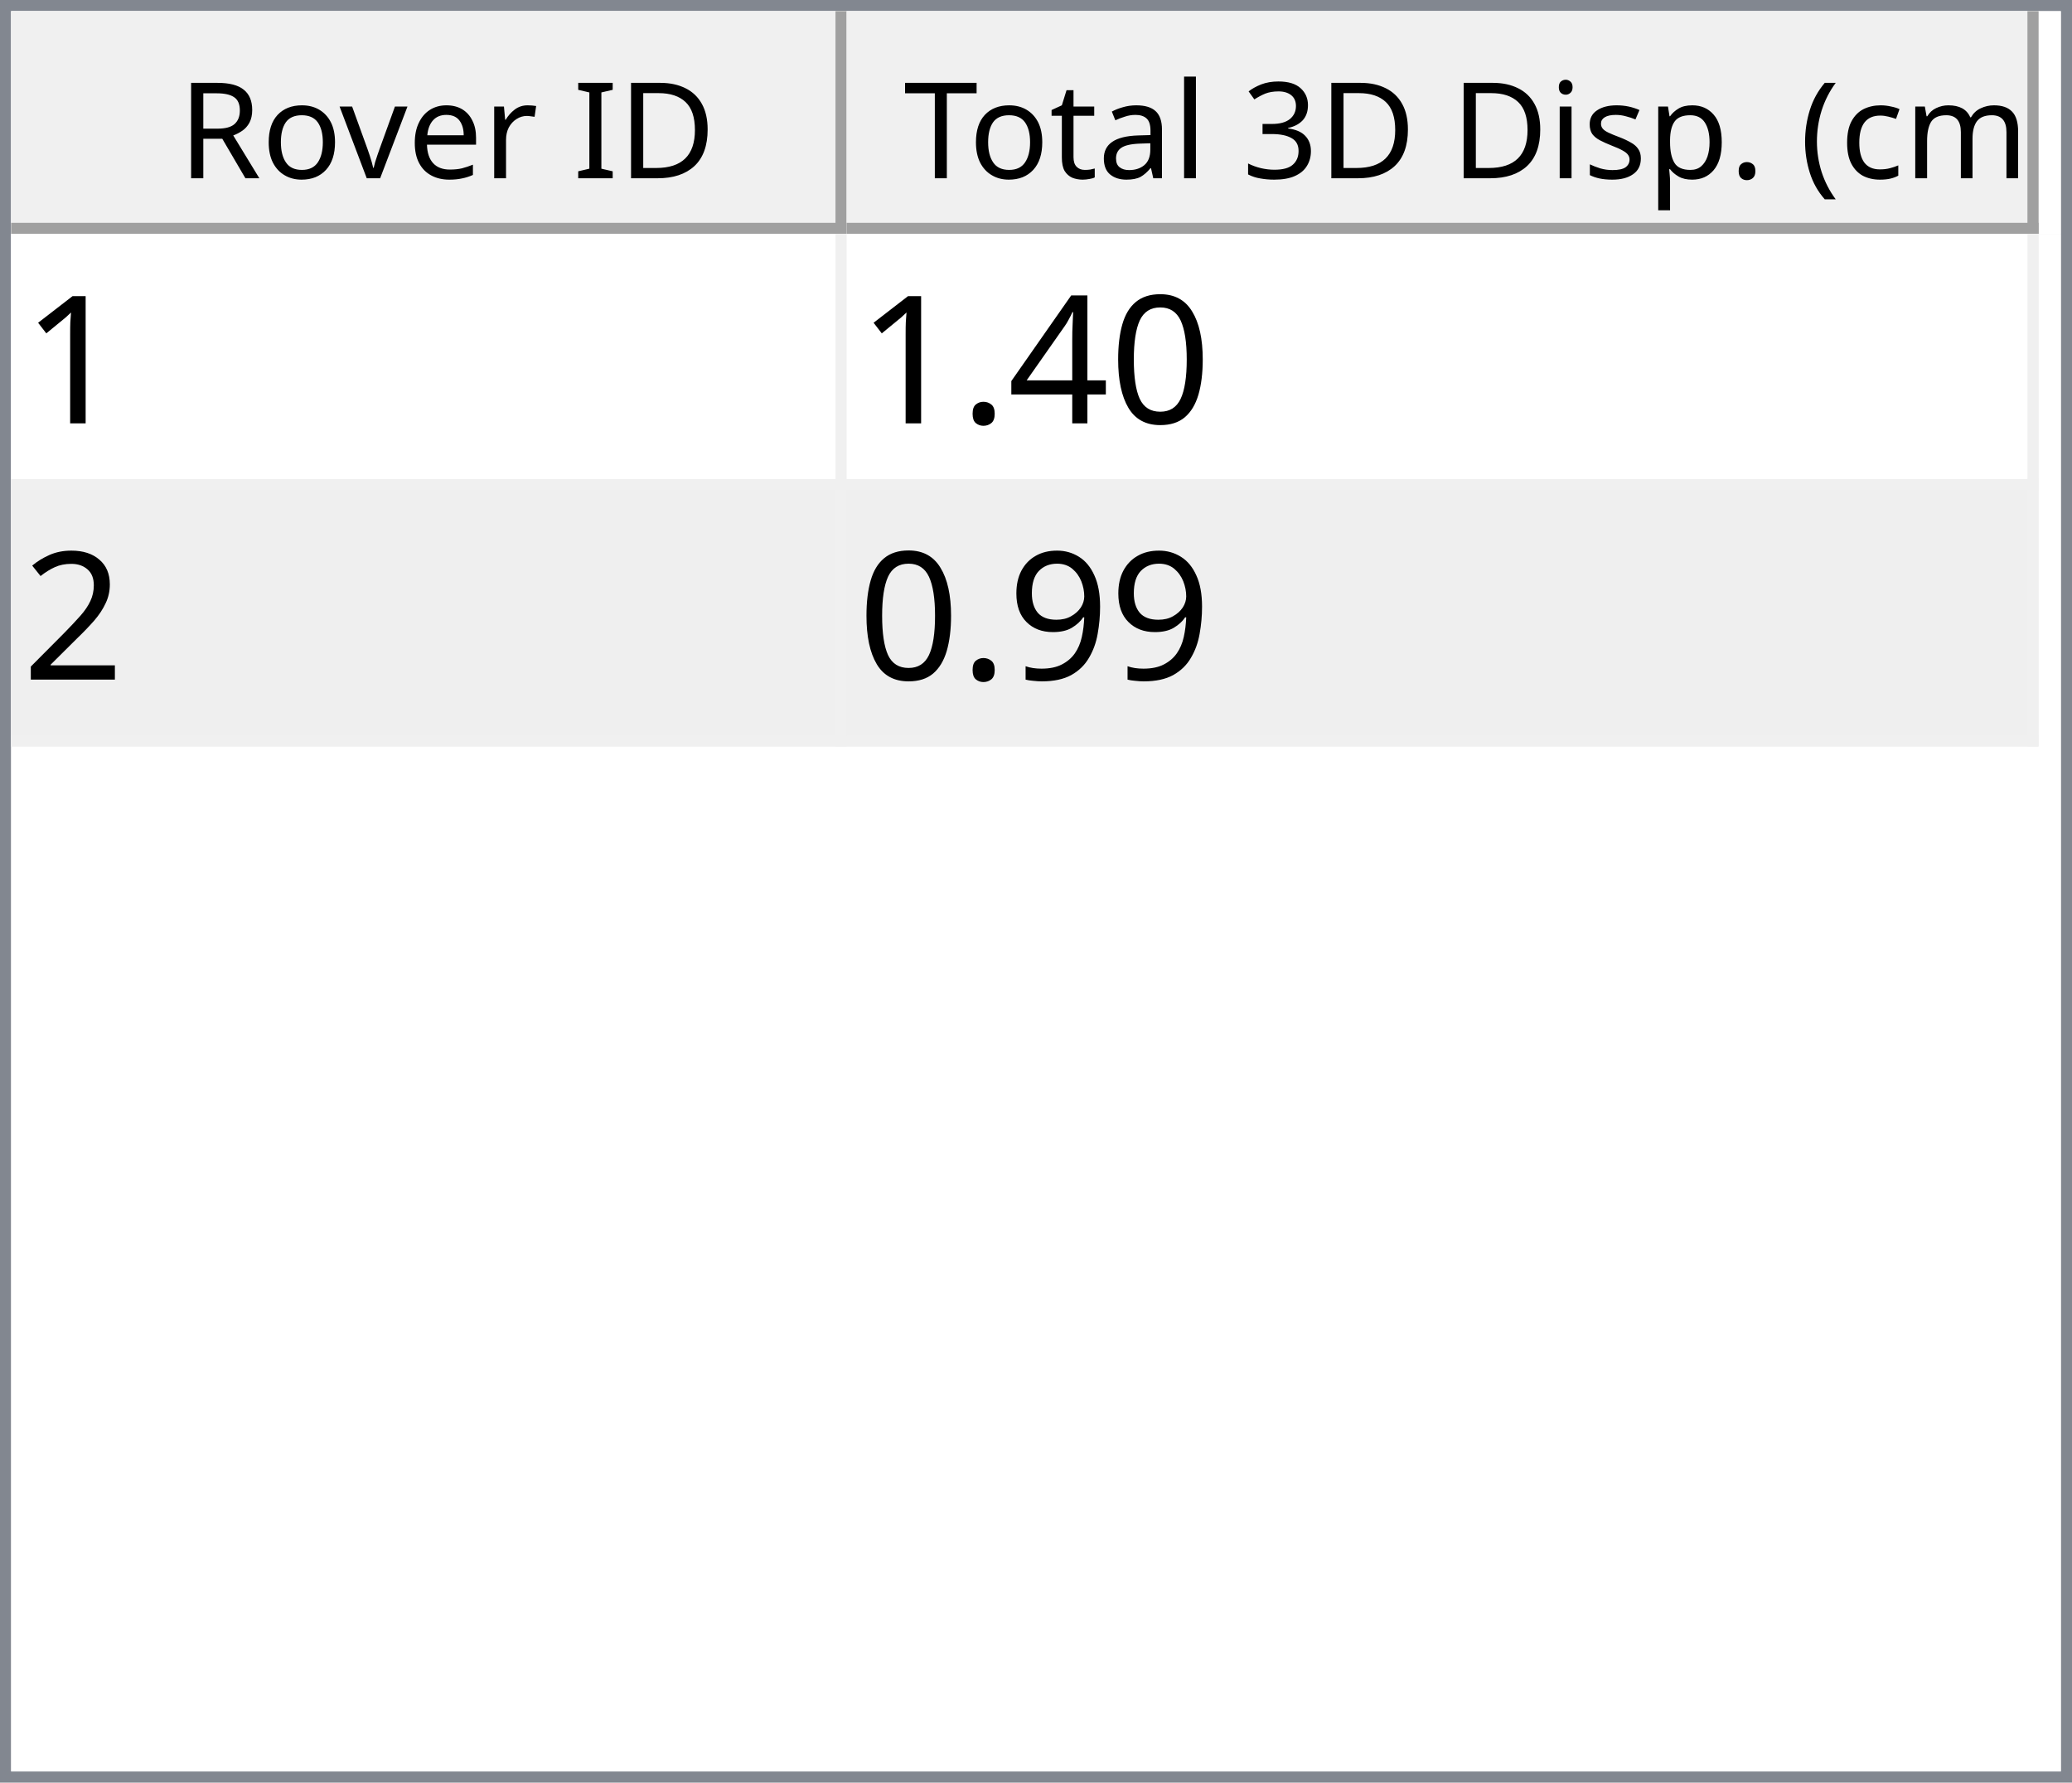
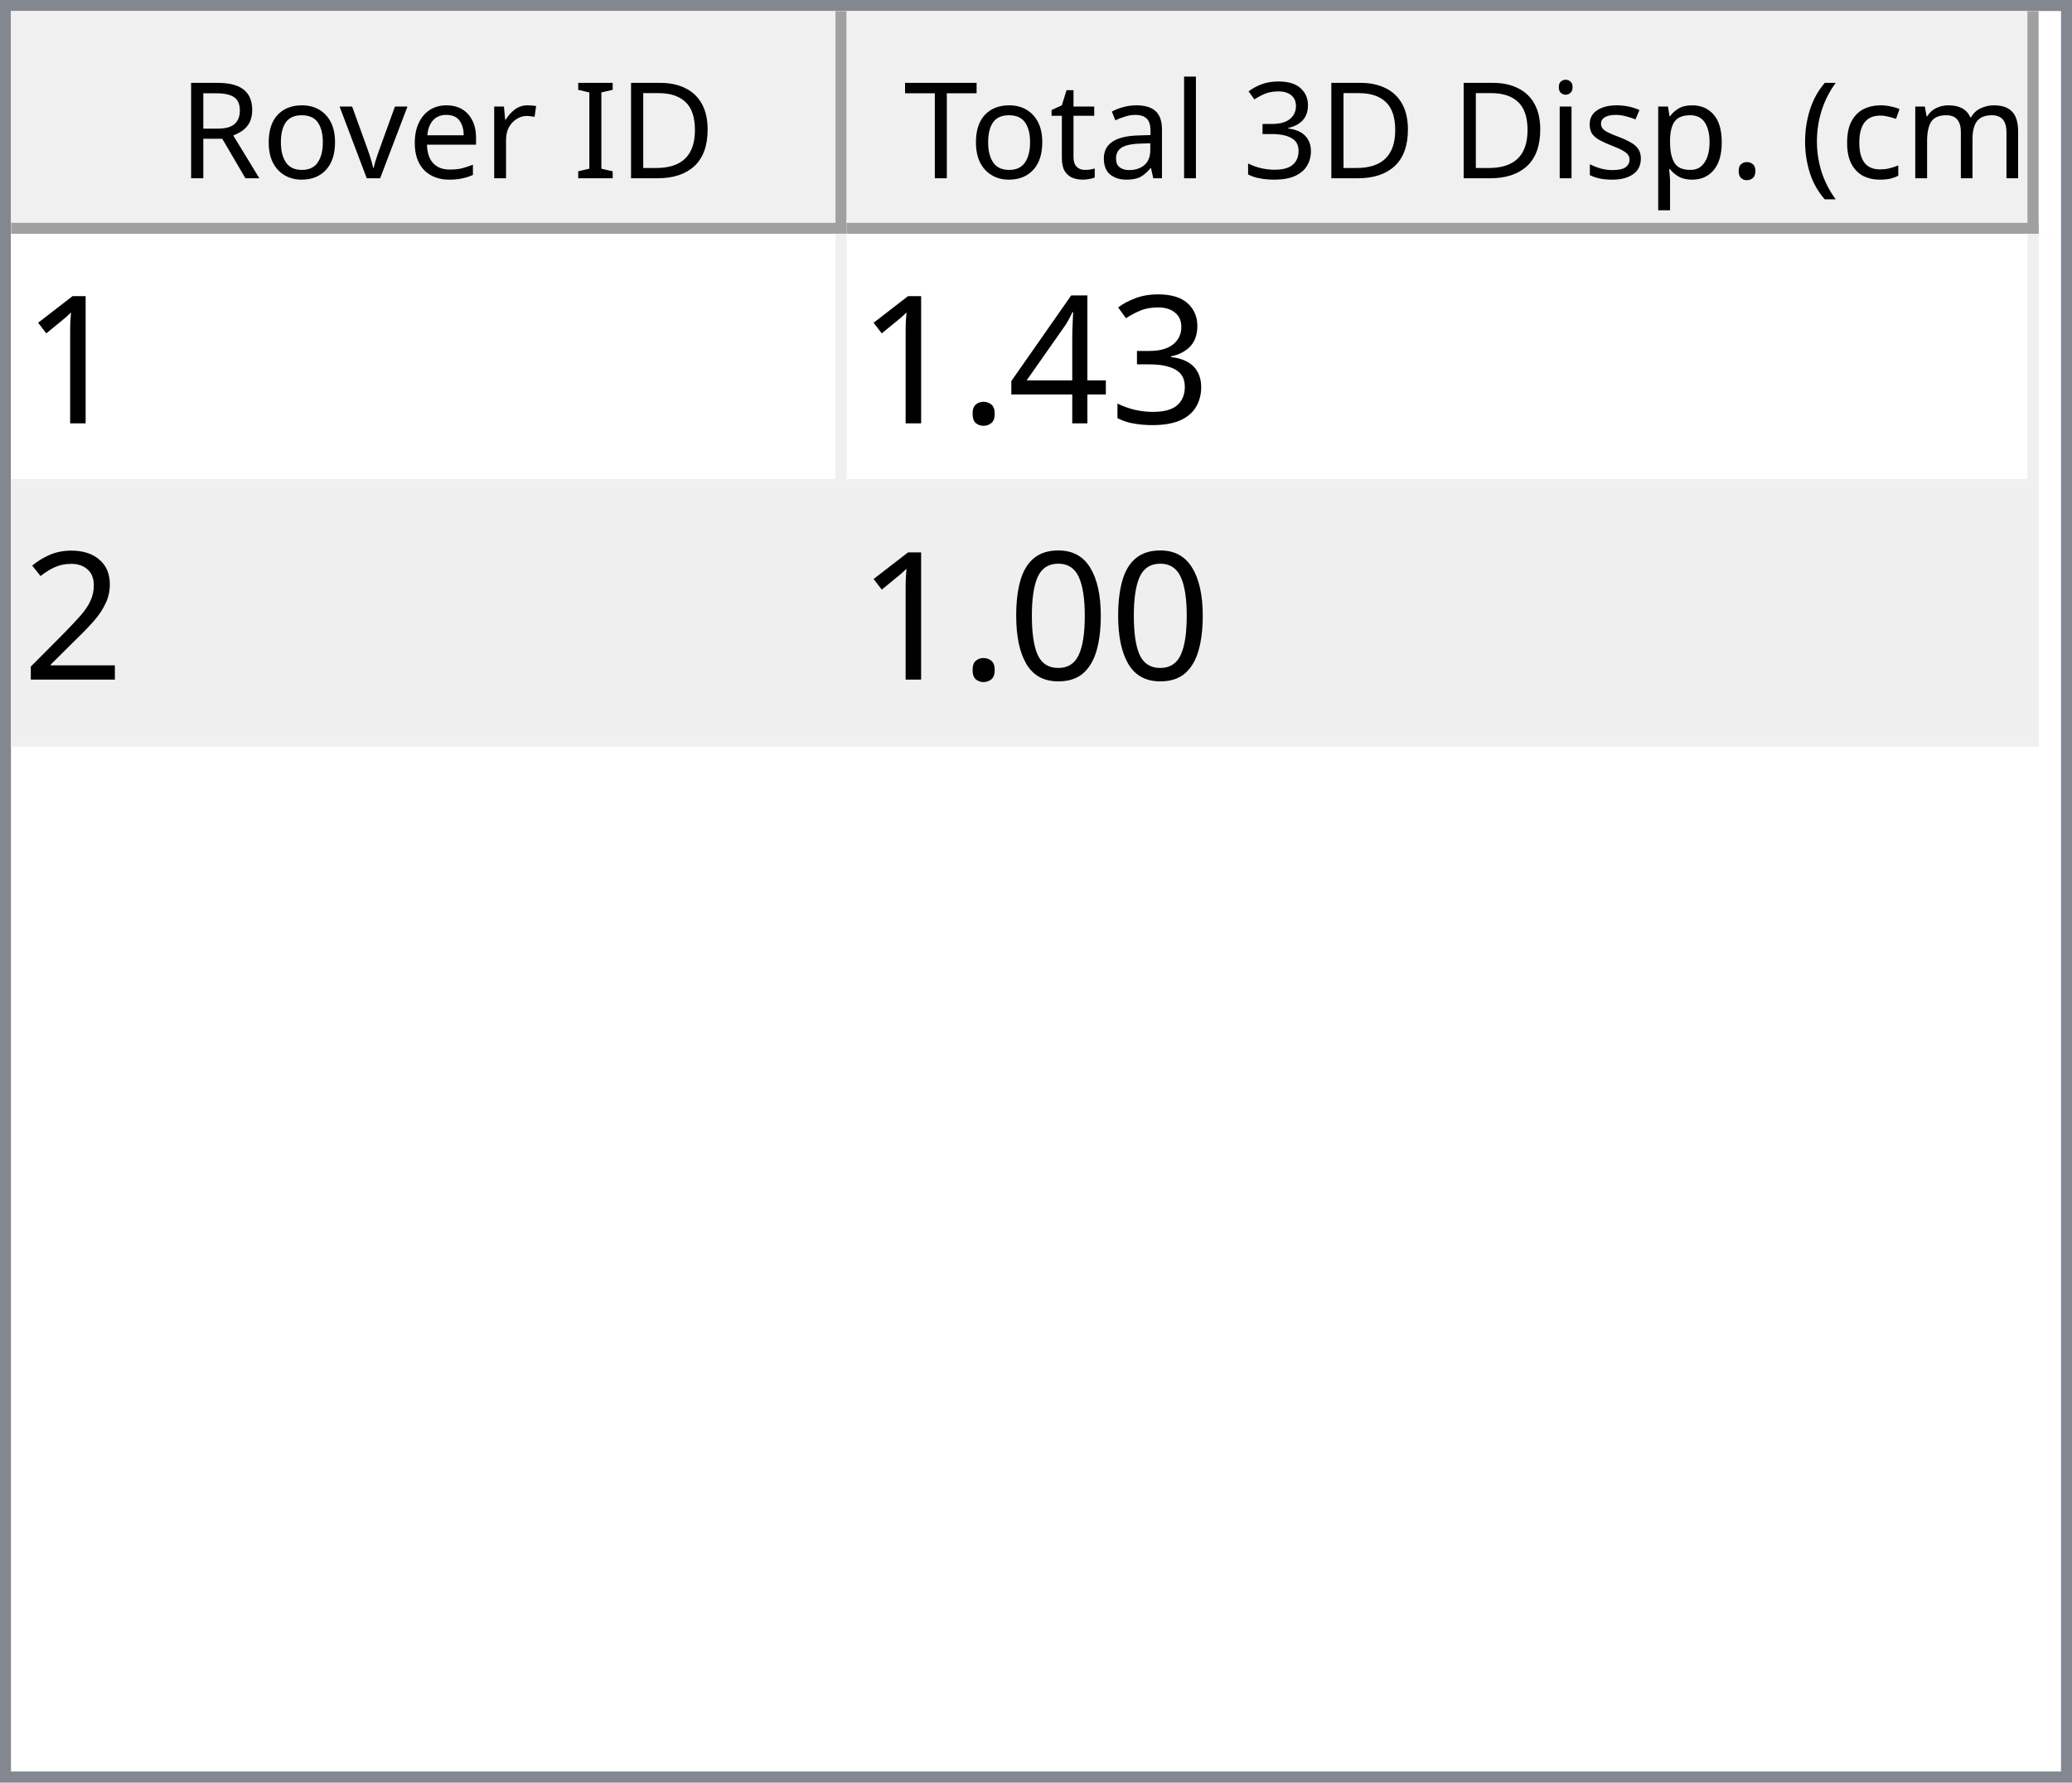
<svg xmlns="http://www.w3.org/2000/svg" style="fill-opacity:1; color-rendering:auto; color-interpolation:auto; text-rendering:auto; stroke:black; stroke-linecap:square; stroke-miterlimit:10; shape-rendering:auto; stroke-opacity:1; fill:black; stroke-dasharray:none; font-weight:normal; stroke-width:1; font-family:'Dialog'; font-style:normal; stroke-linejoin:miter; font-size:12px; stroke-dashoffset:0; image-rendering:auto;" width="186" height="160">
  <defs id="genericDefs" />
  <g>
    <defs id="defs1">
      <clipPath clipPathUnits="userSpaceOnUse" id="clipPath1">
        <path d="M0 0 L186 0 L186 160 L0 160 L0 0 Z" />
      </clipPath>
      <clipPath clipPathUnits="userSpaceOnUse" id="clipPath2">
        <path d="M0 0 L0 160 L186 160 L186 0 Z" />
      </clipPath>
      <clipPath clipPathUnits="userSpaceOnUse" id="clipPath3">
        <path d="M0 0 L0 20 L184 20 L184 0 Z" />
      </clipPath>
      <clipPath clipPathUnits="userSpaceOnUse" id="clipPath4">
        <path d="M0 0 L0 20 L75 20 L75 0 Z" />
      </clipPath>
      <clipPath clipPathUnits="userSpaceOnUse" id="clipPath5">
        <path d="M1 1 L1 19 L74 19 L74 1 Z" />
      </clipPath>
      <clipPath clipPathUnits="userSpaceOnUse" id="clipPath6">
        <path d="M0 0 L0 18 L73 18 L73 0 Z" />
      </clipPath>
      <clipPath clipPathUnits="userSpaceOnUse" id="clipPath7">
        <path d="M-0.5 -0.5 L-0.5 19.5 L74.5 19.5 L74.5 -0.5 Z" />
      </clipPath>
      <clipPath clipPathUnits="userSpaceOnUse" id="clipPath8">
        <path d="M0 0 L0 20 L107 20 L107 0 Z" />
      </clipPath>
      <clipPath clipPathUnits="userSpaceOnUse" id="clipPath9">
        <path d="M1 1 L1 19 L106 19 L106 1 Z" />
      </clipPath>
      <clipPath clipPathUnits="userSpaceOnUse" id="clipPath10">
        <path d="M0 0 L0 18 L105 18 L105 0 Z" />
      </clipPath>
      <clipPath clipPathUnits="userSpaceOnUse" id="clipPath11">
        <path d="M-0.5 -0.5 L-0.5 19.5 L106.5 19.5 L106.5 -0.5 Z" />
      </clipPath>
      <clipPath clipPathUnits="userSpaceOnUse" id="clipPath12">
        <path d="M0 0 L0 138 L184 138 L184 0 Z" />
      </clipPath>
      <clipPath clipPathUnits="userSpaceOnUse" id="clipPath13">
        <path d="M0 0 L0 46 L182 46 L182 0 Z" />
      </clipPath>
      <clipPath clipPathUnits="userSpaceOnUse" id="clipPath14">
        <path d="M-0.5 -0.5 L-0.5 45.5 L181.5 45.5 L181.5 -0.5 Z" />
      </clipPath>
      <clipPath clipPathUnits="userSpaceOnUse" id="clipPath15">
        <path d="M0 0 L0 22 L74 22 L74 0 Z" />
      </clipPath>
      <clipPath clipPathUnits="userSpaceOnUse" id="clipPath16">
        <path d="M0 0 L0 22 L106 22 L106 0 Z" />
      </clipPath>
      <font horiz-adv-x="64.551" id="font1">
        <font-face ascent="107.91" descent="25.098" units-per-em="100" style="font-style:normal; font-family:Segoe UI; font-weight:normal;" />
        <missing-glyph horiz-adv-x="64.551" d="M8.109 0 L8.109 68.266 L56.453 68.266 L56.453 0 L8.109 0 ZM15.328 7.234 L49.219 7.234 L49.219 61.031 L15.328 61.031 L15.328 7.234 Z" />
        <glyph unicode="D" horiz-adv-x="70.117" d="M9.188 0 L9.188 70.016 L28.516 70.016 Q65.531 70.016 65.531 35.891 Q65.531 19.672 55.25 9.836 Q44.969 0 27.734 0 L9.188 0 ZM17.391 62.594 L17.391 7.422 L27.828 7.422 Q41.609 7.422 49.273 14.797 Q56.938 22.172 56.938 35.688 Q56.938 62.594 28.328 62.594 L17.391 62.594 Z" />
        <glyph unicode="I" horiz-adv-x="26.611" d="M17.391 0 L9.188 0 L9.188 70.016 L17.391 70.016 L17.391 0 Z" />
        <glyph unicode=" " horiz-adv-x="27.393" d="" />
        <glyph unicode="r" horiz-adv-x="34.766" d="M34.188 41.891 Q32.078 43.5 28.125 43.5 Q23 43.5 19.555 38.672 Q16.109 33.844 16.109 25.484 L16.109 0 L8.109 0 L8.109 50 L16.109 50 L16.109 39.703 L16.312 39.703 Q18.016 44.969 21.531 47.922 Q25.047 50.875 29.391 50.875 Q32.516 50.875 34.188 50.203 L34.188 41.891 Z" />
        <glyph unicode="e" horiz-adv-x="52.295" d="M48.297 23 L12.984 23 Q13.188 14.656 17.484 10.109 Q21.781 5.562 29.297 5.562 Q37.75 5.562 44.828 11.141 L44.828 3.609 Q38.234 -1.172 27.391 -1.172 Q16.797 -1.172 10.742 5.641 Q4.688 12.453 4.688 24.812 Q4.688 36.469 11.305 43.82 Q17.922 51.172 27.734 51.172 Q37.547 51.172 42.922 44.828 Q48.297 38.484 48.297 27.203 L48.297 23 ZM40.094 29.781 Q40.047 36.719 36.75 40.578 Q33.453 44.438 27.594 44.438 Q21.922 44.438 17.969 40.383 Q14.016 36.328 13.094 29.781 L40.094 29.781 Z" />
        <glyph unicode="v" horiz-adv-x="47.9" d="M47.406 50 L27.484 0 L19.625 0 L0.688 50 L9.469 50 L22.172 13.672 Q23.578 9.672 23.922 6.688 L24.125 6.688 Q24.609 10.453 25.688 13.484 L38.969 50 L47.406 50 Z" />
        <glyph unicode="o" horiz-adv-x="58.594" d="M29 -1.172 Q17.922 -1.172 11.305 5.836 Q4.688 12.844 4.688 24.422 Q4.688 37.016 11.57 44.094 Q18.453 51.172 30.172 51.172 Q41.359 51.172 47.633 44.289 Q53.906 37.406 53.906 25.203 Q53.906 13.234 47.141 6.031 Q40.375 -1.172 29 -1.172 ZM29.594 44.438 Q21.875 44.438 17.383 39.188 Q12.891 33.938 12.891 24.703 Q12.891 15.828 17.43 10.695 Q21.969 5.562 29.594 5.562 Q37.359 5.562 41.531 10.594 Q45.703 15.625 45.703 24.906 Q45.703 34.281 41.531 39.359 Q37.359 44.438 29.594 44.438 Z" />
        <glyph unicode="R" horiz-adv-x="59.814" d="M59.375 0 L49.609 0 L37.891 19.625 Q36.281 22.359 34.766 24.289 Q33.25 26.219 31.664 27.438 Q30.078 28.656 28.25 29.219 Q26.422 29.781 24.125 29.781 L17.391 29.781 L17.391 0 L9.188 0 L9.188 70.016 L30.078 70.016 Q34.672 70.016 38.555 68.867 Q42.438 67.719 45.289 65.375 Q48.141 63.031 49.758 59.547 Q51.375 56.062 51.375 51.375 Q51.375 47.703 50.273 44.656 Q49.172 41.609 47.148 39.211 Q45.125 36.812 42.266 35.133 Q39.406 33.453 35.844 32.516 L35.844 32.328 Q37.594 31.547 38.891 30.547 Q40.188 29.547 41.359 28.18 Q42.531 26.812 43.68 25.078 Q44.828 23.344 46.234 21.047 L59.375 0 ZM17.391 62.594 L17.391 37.203 L28.516 37.203 Q31.594 37.203 34.203 38.133 Q36.812 39.062 38.719 40.797 Q40.625 42.531 41.703 45.047 Q42.781 47.562 42.781 50.688 Q42.781 56.297 39.141 59.445 Q35.5 62.594 28.609 62.594 L17.391 62.594 Z" />
        <glyph unicode=")" horiz-adv-x="30.176" d="M8.297 -15.922 L1.172 -15.922 Q16.406 2.344 16.406 26.812 Q16.406 51.469 1.078 70.016 L8.297 70.016 Q23.531 52.156 23.531 26.703 Q23.531 1.375 8.297 -15.922 Z" />
        <glyph unicode="m" horiz-adv-x="86.133" d="M79.109 0 L71.094 0 L71.094 28.719 Q71.094 37.016 68.531 40.727 Q65.969 44.438 59.906 44.438 Q54.781 44.438 51.195 39.75 Q47.609 35.062 47.609 28.516 L47.609 0 L39.594 0 L39.594 29.688 Q39.594 44.438 28.219 44.438 Q22.953 44.438 19.531 40.016 Q16.109 35.594 16.109 28.516 L16.109 0 L8.109 0 L8.109 50 L16.109 50 L16.109 42.094 L16.312 42.094 Q21.625 51.172 31.844 51.172 Q36.969 51.172 40.773 48.312 Q44.578 45.453 46 40.828 Q51.562 51.172 62.594 51.172 Q79.109 51.172 79.109 30.812 L79.109 0 Z" />
        <glyph unicode="c" horiz-adv-x="46.191" d="M42.188 2.297 Q36.422 -1.172 28.516 -1.172 Q17.828 -1.172 11.258 5.789 Q4.688 12.75 4.688 23.828 Q4.688 36.188 11.766 43.68 Q18.844 51.172 30.672 51.172 Q37.25 51.172 42.281 48.734 L42.281 40.531 Q36.719 44.438 30.375 44.438 Q22.703 44.438 17.797 38.945 Q12.891 33.453 12.891 24.516 Q12.891 15.719 17.508 10.641 Q22.125 5.562 29.891 5.562 Q36.422 5.562 42.188 9.906 L42.188 2.297 Z" />
        <glyph unicode="(" horiz-adv-x="30.176" d="M29.109 -15.922 L21.969 -15.922 Q6.844 1.375 6.844 26.703 Q6.844 52.156 21.969 70.016 L29.203 70.016 Q13.875 51.469 13.875 26.812 Q13.875 2.344 29.109 -15.922 Z" />
        <glyph unicode="." horiz-adv-x="21.68" d="M10.891 -1.078 Q8.641 -1.078 7.055 0.539 Q5.469 2.156 5.469 4.391 Q5.469 6.641 7.055 8.273 Q8.641 9.906 10.891 9.906 Q13.188 9.906 14.797 8.273 Q16.406 6.641 16.406 4.391 Q16.406 2.156 14.797 0.539 Q13.188 -1.078 10.891 -1.078 Z" />
        <glyph unicode="p" horiz-adv-x="58.789" d="M16.312 7.234 L16.109 7.234 L16.109 -23 L8.109 -23 L8.109 50 L16.109 50 L16.109 41.219 L16.312 41.219 Q22.219 51.172 33.594 51.172 Q43.266 51.172 48.688 44.461 Q54.109 37.75 54.109 26.469 Q54.109 13.922 48 6.375 Q41.891 -1.172 31.297 -1.172 Q21.578 -1.172 16.312 7.234 ZM16.109 27.391 L16.109 20.406 Q16.109 14.203 20.141 9.883 Q24.172 5.562 30.375 5.562 Q37.641 5.562 41.773 11.133 Q45.906 16.703 45.906 26.609 Q45.906 34.969 42.047 39.703 Q38.188 44.438 31.594 44.438 Q24.609 44.438 20.359 39.578 Q16.109 34.719 16.109 27.391 Z" />
        <glyph unicode="s" horiz-adv-x="42.432" d="M5.078 1.812 L5.078 10.406 Q11.625 5.562 19.484 5.562 Q30.031 5.562 30.031 12.594 Q30.031 14.594 29.125 15.992 Q28.219 17.391 26.68 18.461 Q25.141 19.531 23.07 20.383 Q21 21.234 18.609 22.172 Q15.281 23.484 12.766 24.828 Q10.25 26.172 8.57 27.859 Q6.891 29.547 6.031 31.695 Q5.172 33.844 5.172 36.719 Q5.172 40.234 6.789 42.945 Q8.406 45.656 11.086 47.484 Q13.766 49.312 17.211 50.242 Q20.656 51.172 24.312 51.172 Q30.812 51.172 35.938 48.922 L35.938 40.828 Q30.422 44.438 23.25 44.438 Q21 44.438 19.195 43.922 Q17.391 43.406 16.094 42.477 Q14.797 41.547 14.086 40.258 Q13.375 38.969 13.375 37.406 Q13.375 35.453 14.086 34.133 Q14.797 32.812 16.164 31.789 Q17.531 30.766 19.484 29.938 Q21.438 29.109 23.922 28.125 Q27.25 26.859 29.883 25.516 Q32.516 24.172 34.375 22.484 Q36.234 20.797 37.234 18.602 Q38.234 16.406 38.234 13.375 Q38.234 9.672 36.602 6.938 Q34.969 4.203 32.234 2.398 Q29.5 0.594 25.93 -0.289 Q22.359 -1.172 18.453 -1.172 Q10.75 -1.172 5.078 1.812 Z" />
        <glyph unicode="i" horiz-adv-x="24.219" d="M12.203 62.703 Q10.062 62.703 8.547 64.164 Q7.031 65.625 7.031 67.875 Q7.031 70.125 8.547 71.609 Q10.062 73.094 12.203 73.094 Q14.406 73.094 15.945 71.609 Q17.484 70.125 17.484 67.875 Q17.484 65.719 15.945 64.211 Q14.406 62.703 12.203 62.703 ZM16.109 0 L8.109 0 L8.109 50 L16.109 50 L16.109 0 Z" />
        <glyph unicode="3" horiz-adv-x="53.906" d="M46.531 19.828 Q46.531 15.094 44.75 11.211 Q42.969 7.328 39.719 4.57 Q36.469 1.812 31.93 0.297 Q27.391 -1.219 21.922 -1.219 Q11.922 -1.219 6 2.594 L6 11.188 Q13.094 5.609 22.219 5.609 Q25.875 5.609 28.828 6.539 Q31.781 7.469 33.906 9.227 Q36.031 10.984 37.18 13.477 Q38.328 15.969 38.328 19.094 Q38.328 32.812 18.797 32.812 L12.984 32.812 L12.984 39.594 L18.5 39.594 Q35.797 39.594 35.797 52.484 Q35.797 64.406 22.609 64.406 Q15.188 64.406 8.688 59.422 L8.688 67.188 Q15.375 71.188 24.609 71.188 Q29 71.188 32.57 69.969 Q36.141 68.75 38.68 66.555 Q41.219 64.359 42.609 61.281 Q44 58.203 44 54.5 Q44 40.672 30.031 36.719 L30.031 36.531 Q33.594 36.141 36.625 34.797 Q39.656 33.453 41.852 31.305 Q44.047 29.156 45.289 26.25 Q46.531 23.344 46.531 19.828 Z" />
        <glyph unicode="l" horiz-adv-x="24.219" d="M16.109 0 L8.109 0 L8.109 74.031 L16.109 74.031 L16.109 0 Z" />
        <glyph unicode="a" horiz-adv-x="50.879" d="M43.891 0 L35.891 0 L35.891 7.812 L35.688 7.812 Q30.469 -1.172 20.312 -1.172 Q12.844 -1.172 8.617 2.781 Q4.391 6.734 4.391 13.281 Q4.391 27.297 20.906 29.594 L35.891 31.688 Q35.891 44.438 25.594 44.438 Q16.547 44.438 9.281 38.281 L9.281 46.484 Q16.656 51.172 26.266 51.172 Q43.891 51.172 43.891 32.516 L43.891 0 ZM35.891 25.297 L23.828 23.641 Q18.266 22.859 15.43 20.875 Q12.594 18.891 12.594 13.875 Q12.594 10.203 15.211 7.883 Q17.828 5.562 22.172 5.562 Q28.125 5.562 32.008 9.742 Q35.891 13.922 35.891 20.312 L35.891 25.297 Z" />
        <glyph unicode="t" horiz-adv-x="33.887" d="M31.297 0.484 Q28.469 -1.078 23.828 -1.078 Q10.688 -1.078 10.688 13.578 L10.688 43.172 L2.094 43.172 L2.094 50 L10.688 50 L10.688 62.203 L18.703 64.797 L18.703 50 L31.297 50 L31.297 43.172 L18.703 43.172 L18.703 14.984 Q18.703 9.969 20.414 7.82 Q22.125 5.672 26.078 5.672 Q29.109 5.672 31.297 7.328 L31.297 0.484 Z" />
        <glyph unicode="T" horiz-adv-x="52.393" d="M50.594 62.594 L30.375 62.594 L30.375 0 L22.172 0 L22.172 62.594 L2 62.594 L2 70.016 L50.594 70.016 L50.594 62.594 Z" />
      </font>
      <font horiz-adv-x="75.0" id="font2">
        <font-face ascent="100.537" descent="21.973" units-per-em="100" style="font-style:normal; font-family:sans-serif; font-weight:normal;" />
        <missing-glyph horiz-adv-x="75.0" d="M12.5 0 L12.5 62.5 L62.5 62.5 L62.5 0 L12.5 0 ZM14.062 1.562 L60.938 1.562 L60.938 60.938 L14.062 60.938 L14.062 1.562 Z" />
        <glyph unicode="1" horiz-adv-x="55.615" d="M37.25 0 L28.469 0 L28.469 56 Q25.297 52.984 20.141 49.953 Q14.984 46.922 10.891 45.406 L10.891 53.906 Q18.266 57.375 23.781 62.305 Q29.297 67.234 31.594 71.875 L37.25 71.875 L37.25 0 Z" />
-         <glyph unicode="0" horiz-adv-x="55.615" d="M4.156 35.297 Q4.156 48 6.766 55.742 Q9.375 63.484 14.523 67.68 Q19.672 71.875 27.484 71.875 Q33.25 71.875 37.594 69.555 Q41.938 67.234 44.773 62.867 Q47.609 58.5 49.219 52.227 Q50.828 45.953 50.828 35.297 Q50.828 22.703 48.242 14.969 Q45.656 7.234 40.508 3.008 Q35.359 -1.219 27.484 -1.219 Q17.141 -1.219 11.234 6.203 Q4.156 15.141 4.156 35.297 ZM13.188 35.297 Q13.188 17.672 17.312 11.836 Q21.438 6 27.484 6 Q33.547 6 37.672 11.859 Q41.797 17.719 41.797 35.297 Q41.797 52.984 37.672 58.789 Q33.547 64.594 27.391 64.594 Q21.344 64.594 17.719 59.469 Q13.188 52.938 13.188 35.297 Z" />
+         <glyph unicode="3" horiz-adv-x="55.615" d="M4.203 18.891 L12.984 20.062 Q14.5 12.594 18.141 9.297 Q21.781 6 27 6 Q33.203 6 37.477 10.297 Q41.75 14.594 41.75 20.953 Q41.75 27 37.797 30.93 Q33.844 34.859 27.734 34.859 Q25.25 34.859 21.531 33.891 L22.516 41.609 Q23.391 41.5 23.922 41.5 Q29.547 41.5 34.039 44.43 Q38.531 47.359 38.531 53.469 Q38.531 58.297 35.258 61.477 Q31.984 64.656 26.812 64.656 Q21.688 64.656 18.266 61.43 Q14.844 58.203 13.875 51.766 L5.078 53.328 Q6.688 62.156 12.398 67.016 Q18.109 71.875 26.609 71.875 Q32.469 71.875 37.398 69.359 Q42.328 66.844 44.945 62.5 Q47.562 58.156 47.562 53.266 Q47.562 48.641 45.07 44.828 Q42.578 41.016 37.703 38.766 Q44.047 37.312 47.562 32.695 Q51.078 28.078 51.078 21.141 Q51.078 11.766 44.242 5.25 Q37.406 -1.266 26.953 -1.266 Q17.531 -1.266 11.305 4.352 Q5.078 9.969 4.203 18.891 Z" />
        <glyph unicode="4" horiz-adv-x="55.615" d="M32.328 0 L32.328 17.141 L1.266 17.141 L1.266 25.203 L33.938 71.578 L41.109 71.578 L41.109 25.203 L50.781 25.203 L50.781 17.141 L41.109 17.141 L41.109 0 L32.328 0 ZM32.328 25.203 L32.328 57.469 L9.906 25.203 L32.328 25.203 Z" />
        <glyph unicode="." horiz-adv-x="27.783" d="M9.078 0 L9.078 10.016 L19.094 10.016 L19.094 0 L9.078 0 Z" />
        <glyph unicode="2" horiz-adv-x="55.615" d="M50.344 8.453 L50.344 0 L3.031 0 Q2.938 3.172 4.047 6.109 Q5.859 10.938 9.836 15.625 Q13.812 20.312 21.344 26.469 Q33.016 36.031 37.117 41.625 Q41.219 47.219 41.219 52.203 Q41.219 57.422 37.477 61.008 Q33.734 64.594 27.734 64.594 Q21.391 64.594 17.578 60.789 Q13.766 56.984 13.719 50.25 L4.688 51.172 Q5.609 61.281 11.664 66.578 Q17.719 71.875 27.938 71.875 Q38.234 71.875 44.242 66.164 Q50.25 60.453 50.25 52 Q50.25 47.703 48.492 43.555 Q46.734 39.406 42.656 34.812 Q38.578 30.219 29.109 22.219 Q21.188 15.578 18.945 13.211 Q16.703 10.844 15.234 8.453 L50.344 8.453 Z" />
-         <glyph unicode="9" horiz-adv-x="55.615" d="M5.469 16.547 L13.922 17.328 Q14.984 11.375 18.016 8.688 Q21.047 6 25.781 6 Q29.828 6 32.883 7.859 Q35.938 9.719 37.891 12.82 Q39.844 15.922 41.164 21.195 Q42.484 26.469 42.484 31.938 Q42.484 32.516 42.438 33.688 Q39.797 29.5 35.234 26.883 Q30.672 24.266 25.344 24.266 Q16.453 24.266 10.305 30.711 Q4.156 37.156 4.156 47.703 Q4.156 58.594 10.578 65.234 Q17 71.875 26.656 71.875 Q33.641 71.875 39.43 68.117 Q45.219 64.359 48.219 57.398 Q51.219 50.438 51.219 37.25 Q51.219 23.531 48.242 15.406 Q45.266 7.281 39.383 3.031 Q33.5 -1.219 25.594 -1.219 Q17.188 -1.219 11.867 3.445 Q6.547 8.109 5.469 16.547 ZM41.453 48.141 Q41.453 55.719 37.43 60.156 Q33.406 64.594 27.734 64.594 Q21.875 64.594 17.531 59.812 Q13.188 55.031 13.188 47.406 Q13.188 40.578 17.312 36.305 Q21.438 32.031 27.484 32.031 Q33.594 32.031 37.523 36.305 Q41.453 40.578 41.453 48.141 Z" />
+         <glyph unicode="0" horiz-adv-x="55.615" d="M4.156 35.297 Q4.156 48 6.766 55.742 Q9.375 63.484 14.523 67.68 Q19.672 71.875 27.484 71.875 Q33.25 71.875 37.594 69.555 Q41.938 67.234 44.773 62.867 Q47.609 58.5 49.219 52.227 Q50.828 45.953 50.828 35.297 Q50.828 22.703 48.242 14.969 Q45.656 7.234 40.508 3.008 Q35.359 -1.219 27.484 -1.219 Q17.141 -1.219 11.234 6.203 Q4.156 15.141 4.156 35.297 ZM13.188 35.297 Q13.188 17.672 17.312 11.836 Q21.438 6 27.484 6 Q33.547 6 37.672 11.859 Q41.797 17.719 41.797 35.297 Q41.797 52.984 37.672 58.789 Q33.547 64.594 27.391 64.594 Q21.344 64.594 17.719 59.469 Q13.188 52.938 13.188 35.297 Z" />
      </font>
    </defs>
    <g style="fill:white; stroke:white;">
      <rect x="0" y="0" width="186" style="clip-path:url(#clipPath1); stroke:none;" height="160" />
    </g>
    <g style="fill:white; text-rendering:optimizeSpeed; color-rendering:optimizeSpeed; image-rendering:optimizeSpeed; shape-rendering:crispEdges; stroke:white; color-interpolation:sRGB;">
      <rect x="0" width="186" height="160" y="0" style="stroke:none;" />
      <path style="stroke:none;" d="M0 160 L186 160 L186 0 L0 0 Z" />
    </g>
    <g style="fill:rgb(240,240,240); font-family:'Segoe UI'; stroke:rgb(240,240,240);">
      <rect x="0" y="0" width="186" style="clip-path:url(#clipPath2); stroke:none;" height="160" />
    </g>
    <g style="fill:rgb(130,135,144); font-family:'Segoe UI'; stroke:rgb(130,135,144);">
      <path d="M0 0 L186 0 L186 160 L0 160 L0 0 ZM1 1 L185 1 L185 159 L1 159 L1 1 Z" style="fill-rule:evenodd; clip-path:url(#clipPath2); stroke:none;" />
    </g>
    <g style="fill:white; font-family:'Segoe UI'; stroke:white;" transform="translate(1,1)">
      <rect x="0" y="0" width="184" style="clip-path:url(#clipPath3); stroke:none;" height="20" />
    </g>
    <g style="fill:rgb(240,240,240); font-family:'Segoe UI'; stroke:rgb(240,240,240);" transform="translate(1,1)">
      <rect x="0" y="0" width="75" style="clip-path:url(#clipPath4); stroke:none;" height="20" />
    </g>
    <g style="font-family:'Segoe UI';" transform="translate(2,2)">
      <text x="14" xml:space="preserve" y="14" style="clip-path:url(#clipPath6); stroke:none;">Rover ID</text>
    </g>
    <g style="fill:rgb(160,160,160); font-family:'Segoe UI'; stroke:rgb(160,160,160); stroke-linejoin:bevel;" transform="translate(1.5,1.5)">
      <line x1="74" x2="74" y1="0" style="fill:none; clip-path:url(#clipPath7);" y2="19" />
    </g>
    <g style="fill:rgb(160,160,160); font-family:'Segoe UI'; stroke:rgb(160,160,160); stroke-linejoin:bevel;" transform="matrix(1,0,0,1,1,1) translate(0.5,0.5)">
      <line x1="0" x2="74" y1="19" style="fill:none; clip-path:url(#clipPath7);" y2="19" />
    </g>
    <g style="fill:rgb(240,240,240); font-family:'Segoe UI'; stroke:rgb(240,240,240);" transform="translate(76,1)">
      <rect x="0" y="0" width="107" style="clip-path:url(#clipPath8); stroke:none;" height="20" />
    </g>
    <g style="font-family:'Segoe UI';" transform="translate(77,2)">
      <text x="1" xml:space="preserve" y="14" style="clip-path:url(#clipPath10); stroke:none;"> Total 3D Disp. (cm)</text>
    </g>
    <g style="fill:rgb(160,160,160); font-family:'Segoe UI'; stroke:rgb(160,160,160); stroke-linejoin:bevel;" transform="translate(76.5,1.5)">
      <line x1="106" x2="106" y1="0" style="fill:none; clip-path:url(#clipPath11);" y2="19" />
    </g>
    <g style="fill:rgb(160,160,160); font-family:'Segoe UI'; stroke:rgb(160,160,160); stroke-linejoin:bevel;" transform="matrix(1,0,0,1,76,1) translate(0.5,0.5)">
      <line x1="0" x2="106" y1="19" style="fill:none; clip-path:url(#clipPath11);" y2="19" />
    </g>
    <g style="fill:white; font-family:'Segoe UI'; stroke:white;" transform="translate(1,21)">
      <rect x="0" y="0" width="184" style="clip-path:url(#clipPath12); stroke:none;" height="138" />
    </g>
    <g style="fill:rgb(240,240,240); font-size:16px; font-family:sans-serif; stroke:rgb(240,240,240);" transform="translate(1,21)">
      <rect x="0" y="0" width="182" style="clip-path:url(#clipPath13); stroke:none;" height="46" />
      <line transform="translate(0.5,0.5)" x1="0" x2="181" y1="22" style="clip-path:url(#clipPath14); fill:none; stroke-linejoin:bevel;" y2="22" />
    </g>
    <g transform="matrix(1,0,0,1,1,21) translate(0.5,0.5)" style="fill:rgb(240,240,240); font-size:16px; font-family:sans-serif; stroke:rgb(240,240,240); stroke-linejoin:bevel;">
      <line x1="0" x2="181" y1="45" style="fill:none; clip-path:url(#clipPath14);" y2="45" />
    </g>
    <g transform="matrix(1,0,0,1,1,21) translate(0.5,0.5)" style="fill:rgb(240,240,240); font-size:16px; font-family:sans-serif; stroke:rgb(240,240,240); stroke-linejoin:bevel;">
      <line x1="74" x2="74" y1="0" style="fill:none; clip-path:url(#clipPath14);" y2="45" />
    </g>
    <g transform="matrix(1,0,0,1,1,21) translate(0.5,0.5)" style="fill:rgb(240,240,240); font-size:16px; font-family:sans-serif; stroke:rgb(240,240,240); stroke-linejoin:bevel;">
      <line x1="181" x2="181" y1="0" style="fill:none; clip-path:url(#clipPath14);" y2="45" />
    </g>
    <g style="fill:white; font-size:16px; font-family:sans-serif; stroke:white;" transform="matrix(1,0,0,1,1,21)">
      <rect x="0" y="0" width="74" style="clip-path:url(#clipPath15); stroke:none;" height="22" />
      <text x="1" y="17" style="fill:black; clip-path:url(#clipPath15); stroke:none;" xml:space="preserve">1</text>
    </g>
    <g style="fill:white; font-size:16px; font-family:sans-serif; stroke:white;" transform="matrix(1,0,0,1,1,21) translate(75,0)">
      <rect x="0" y="0" width="106" style="clip-path:url(#clipPath16); stroke:none;" height="22" />
-       <text x="1" y="17" style="fill:black; clip-path:url(#clipPath16); stroke:none;" xml:space="preserve">1.40</text>
+       <text x="1" y="17" style="fill:black; clip-path:url(#clipPath16); stroke:none;" xml:space="preserve">1.43</text>
    </g>
    <g style="fill:rgb(239,239,239); font-size:16px; font-family:sans-serif; stroke:rgb(239,239,239);" transform="matrix(1,0,0,1,1,21) translate(0,23)">
      <rect x="0" y="0" width="74" style="clip-path:url(#clipPath15); stroke:none;" height="22" />
      <text x="1" y="17" style="fill:black; clip-path:url(#clipPath15); stroke:none;" xml:space="preserve">2</text>
    </g>
    <g style="fill:rgb(239,239,239); font-size:16px; font-family:sans-serif; stroke:rgb(239,239,239);" transform="matrix(1,0,0,1,1,21) translate(75,23)">
      <rect x="0" y="0" width="106" style="clip-path:url(#clipPath16); stroke:none;" height="22" />
-       <text x="1" y="17" style="fill:black; clip-path:url(#clipPath16); stroke:none;" xml:space="preserve">0.99</text>
+       <text x="1" y="17" style="fill:black; clip-path:url(#clipPath16); stroke:none;" xml:space="preserve">1.00</text>
    </g>
  </g>
</svg>
